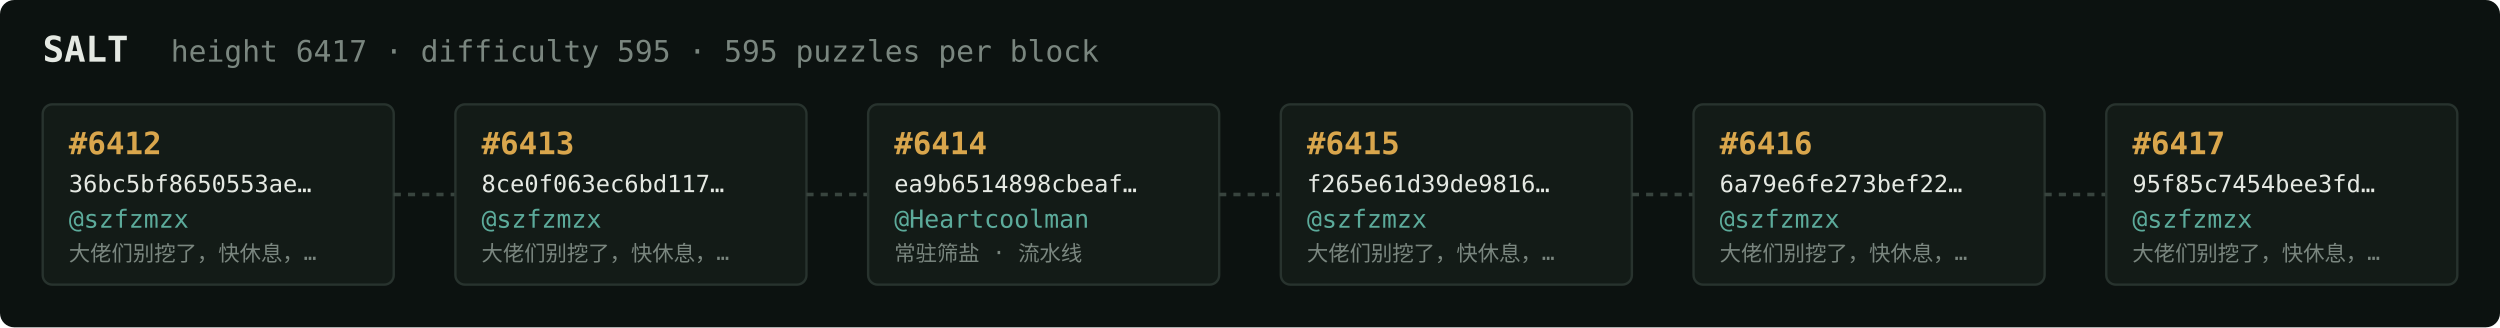
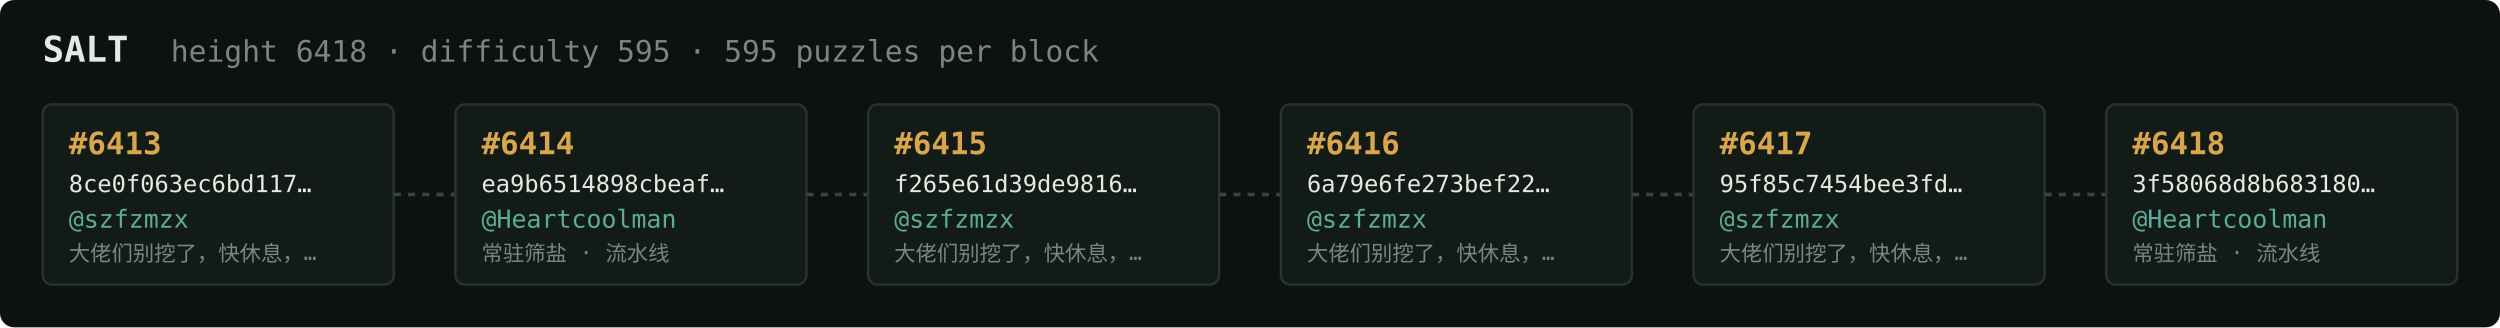
<svg xmlns="http://www.w3.org/2000/svg" width="1054" height="138" viewBox="0 0 1054 138" font-family="ui-monospace,SFMono-Regular,Menlo,monospace">
  <rect fill="#0c1210" width="1054" height="138" rx="6" />
  <text x="18" y="26" fill="#e5e9e3" font-size="15" font-weight="700">SALT</text>
-   <text x="72" y="26" fill="#7a867f" font-size="12.5">height 6417 · difficulty 595 · 595 puzzles per block</text>
+   <text x="72" y="26" fill="#7a867f" font-size="12.5">height 6418 · difficulty 595 · 595 puzzles per block</text>
  <rect x="18" y="44" width="148" height="76" rx="4" fill="#131b17" stroke="#28332e" stroke-width="1" />
-   <text x="29" y="65" fill="#d9a64c" font-size="13" font-weight="700">#6412</text>
-   <text x="29" y="81" fill="#e5e9e3" font-size="10">36bc5bf8650553ae…</text>
+   <text x="29" y="65" fill="#d9a64c" font-size="13" font-weight="700">#6413</text>
+   <text x="29" y="81" fill="#e5e9e3" font-size="10">8ce0f063ec6bd117…</text>
  <text x="29" y="96" fill="#5cab9b" font-size="10.5">@szfzmzx</text>
  <text x="29" y="110" fill="#7a867f" font-size="9">大佬们别挖了，快休息，…</text>
  <line x1="166" y1="82.0" x2="192" y2="82.0" stroke="#38443e" stroke-width="1.5" stroke-dasharray="3 3" />
  <rect x="192" y="44" width="148" height="76" rx="4" fill="#131b17" stroke="#28332e" stroke-width="1" />
-   <text x="203" y="65" fill="#d9a64c" font-size="13" font-weight="700">#6413</text>
-   <text x="203" y="81" fill="#e5e9e3" font-size="10">8ce0f063ec6bd117…</text>
-   <text x="203" y="96" fill="#5cab9b" font-size="10.5">@szfzmzx</text>
-   <text x="203" y="110" fill="#7a867f" font-size="9">大佬们别挖了，快休息，…</text>
+   <text x="203" y="65" fill="#d9a64c" font-size="13" font-weight="700">#6414</text>
+   <text x="203" y="81" fill="#e5e9e3" font-size="10">ea9b6514898cbeaf…</text>
+   <text x="203" y="96" fill="#5cab9b" font-size="10.5">@Heartcoolman</text>
+   <text x="203" y="110" fill="#7a867f" font-size="9">常驻筛盐 · 流水线</text>
  <line x1="340" y1="82.0" x2="366" y2="82.0" stroke="#38443e" stroke-width="1.5" stroke-dasharray="3 3" />
  <rect x="366" y="44" width="148" height="76" rx="4" fill="#131b17" stroke="#28332e" stroke-width="1" />
-   <text x="377" y="65" fill="#d9a64c" font-size="13" font-weight="700">#6414</text>
-   <text x="377" y="81" fill="#e5e9e3" font-size="10">ea9b6514898cbeaf…</text>
-   <text x="377" y="96" fill="#5cab9b" font-size="10.5">@Heartcoolman</text>
-   <text x="377" y="110" fill="#7a867f" font-size="9">常驻筛盐 · 流水线</text>
+   <text x="377" y="65" fill="#d9a64c" font-size="13" font-weight="700">#6415</text>
+   <text x="377" y="81" fill="#e5e9e3" font-size="10">f265e61d39de9816…</text>
+   <text x="377" y="96" fill="#5cab9b" font-size="10.5">@szfzmzx</text>
+   <text x="377" y="110" fill="#7a867f" font-size="9">大佬们别挖了，快休息，…</text>
  <line x1="514" y1="82.0" x2="540" y2="82.0" stroke="#38443e" stroke-width="1.5" stroke-dasharray="3 3" />
  <rect x="540" y="44" width="148" height="76" rx="4" fill="#131b17" stroke="#28332e" stroke-width="1" />
-   <text x="551" y="65" fill="#d9a64c" font-size="13" font-weight="700">#6415</text>
-   <text x="551" y="81" fill="#e5e9e3" font-size="10">f265e61d39de9816…</text>
+   <text x="551" y="65" fill="#d9a64c" font-size="13" font-weight="700">#6416</text>
+   <text x="551" y="81" fill="#e5e9e3" font-size="10">6a79e6fe273bef22…</text>
  <text x="551" y="96" fill="#5cab9b" font-size="10.5">@szfzmzx</text>
  <text x="551" y="110" fill="#7a867f" font-size="9">大佬们别挖了，快休息，…</text>
  <line x1="688" y1="82.0" x2="714" y2="82.0" stroke="#38443e" stroke-width="1.5" stroke-dasharray="3 3" />
  <rect x="714" y="44" width="148" height="76" rx="4" fill="#131b17" stroke="#28332e" stroke-width="1" />
-   <text x="725" y="65" fill="#d9a64c" font-size="13" font-weight="700">#6416</text>
-   <text x="725" y="81" fill="#e5e9e3" font-size="10">6a79e6fe273bef22…</text>
+   <text x="725" y="65" fill="#d9a64c" font-size="13" font-weight="700">#6417</text>
+   <text x="725" y="81" fill="#e5e9e3" font-size="10">95f85c7454bee3fd…</text>
  <text x="725" y="96" fill="#5cab9b" font-size="10.5">@szfzmzx</text>
  <text x="725" y="110" fill="#7a867f" font-size="9">大佬们别挖了，快休息，…</text>
  <line x1="862" y1="82.0" x2="888" y2="82.0" stroke="#38443e" stroke-width="1.5" stroke-dasharray="3 3" />
  <rect x="888" y="44" width="148" height="76" rx="4" fill="#131b17" stroke="#28332e" stroke-width="1" />
-   <text x="899" y="65" fill="#d9a64c" font-size="13" font-weight="700">#6417</text>
-   <text x="899" y="81" fill="#e5e9e3" font-size="10">95f85c7454bee3fd…</text>
-   <text x="899" y="96" fill="#5cab9b" font-size="10.5">@szfzmzx</text>
-   <text x="899" y="110" fill="#7a867f" font-size="9">大佬们别挖了，快休息，…</text>
+   <text x="899" y="65" fill="#d9a64c" font-size="13" font-weight="700">#6418</text>
+   <text x="899" y="81" fill="#e5e9e3" font-size="10">3f58068d8b683180…</text>
+   <text x="899" y="96" fill="#5cab9b" font-size="10.5">@Heartcoolman</text>
+   <text x="899" y="110" fill="#7a867f" font-size="9">常驻筛盐 · 流水线</text>
</svg>
